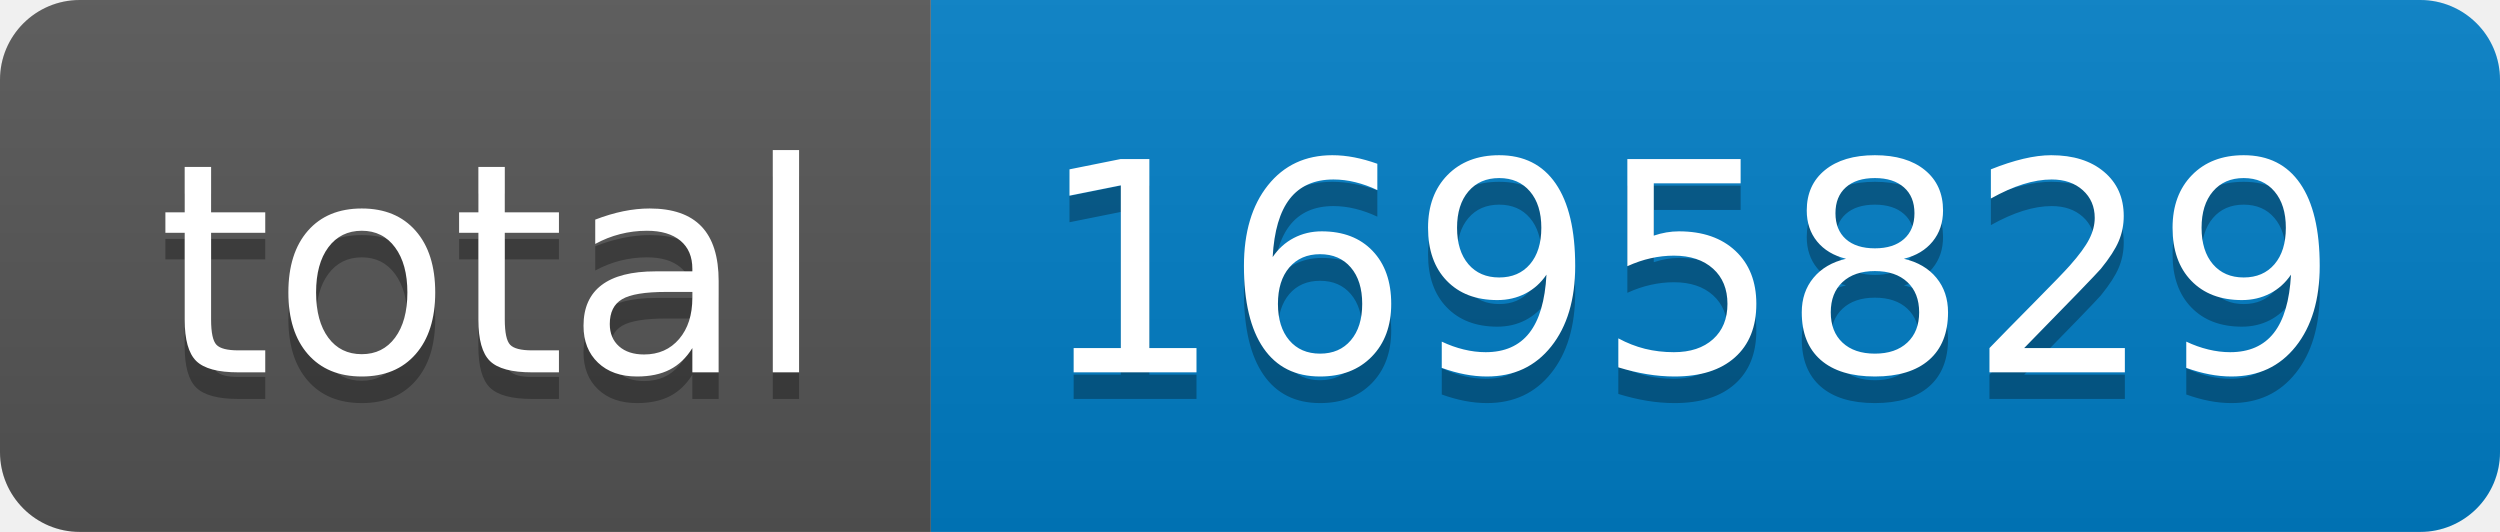
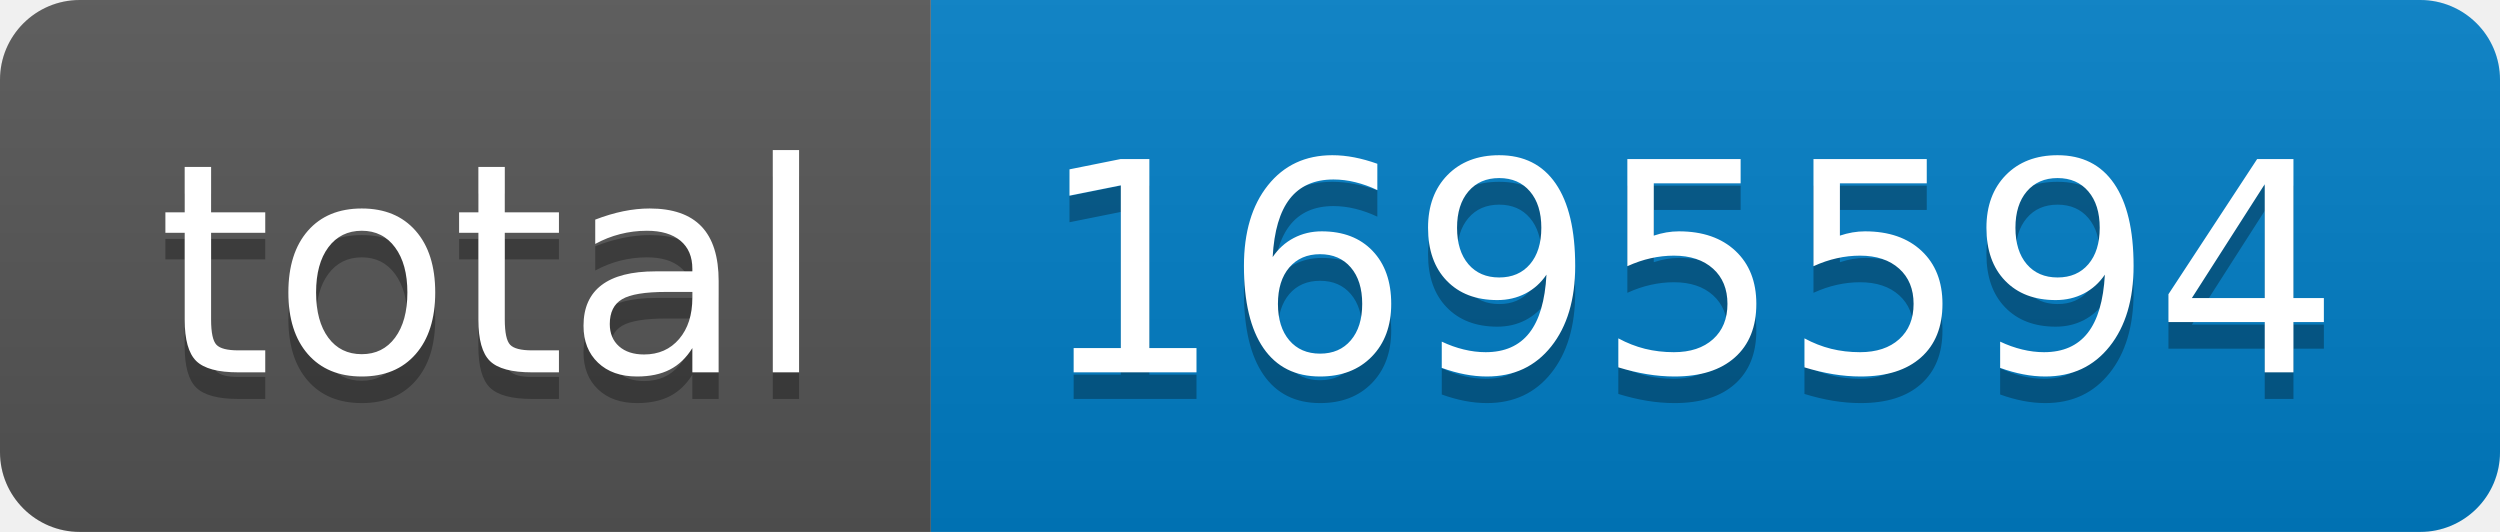
- <svg xmlns="http://www.w3.org/2000/svg" width="94" height="20" role="img" aria-label="total: 1695829">
+ <svg xmlns="http://www.w3.org/2000/svg" width="94" height="20" role="img" aria-label="total: 1695594">
  <linearGradient id="s" x2="0" y2="100%">
    <stop offset="0" stop-color="#bbb" stop-opacity=".1" />
    <stop offset="1" stop-opacity=".1" />
  </linearGradient>
  <clipPath id="r">
    <rect width="94" height="20" rx="3" fill="#fff" />
  </clipPath>
  <g clip-path="url(#r)">
    <rect width="35" height="20" fill="#555" />
    <rect x="35" width="59" height="20" fill="#007ec6" />
    <rect width="94" height="20" fill="url(#s)" />
  </g>
  <g fill="#fff" text-anchor="middle" font-family="Verdana,Geneva,DejaVu Sans,sans-serif" text-rendering="geometricPrecision" font-size="110">
    <text aria-hidden="true" x="185" y="150" fill="#010101" fill-opacity=".3" transform="scale(.1)" textLength="250">total</text>
    <text x="185" y="140" transform="scale(.1)" fill="#fff" textLength="250">total</text>
-     <text aria-hidden="true" x="635" y="150" fill="#010101" fill-opacity=".3" transform="scale(.1)" textLength="490">1695829</text>
-     <text x="635" y="140" transform="scale(.1)" fill="#fff" textLength="490">1695829</text>
+     <text aria-hidden="true" x="635" y="150" fill="#010101" fill-opacity=".3" transform="scale(.1)" textLength="490">1695594</text>
+     <text x="635" y="140" transform="scale(.1)" fill="#fff" textLength="490">1695594</text>
  </g>
</svg>
